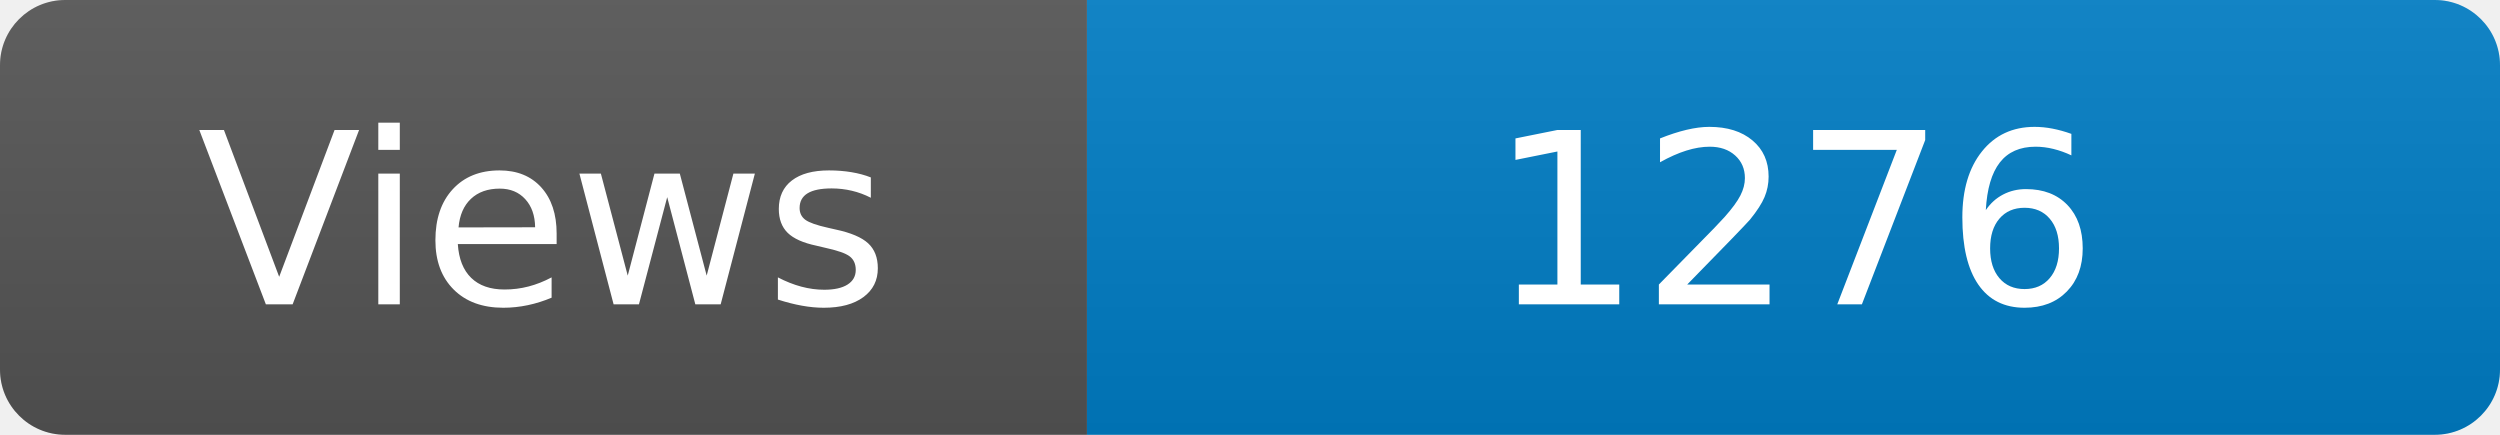
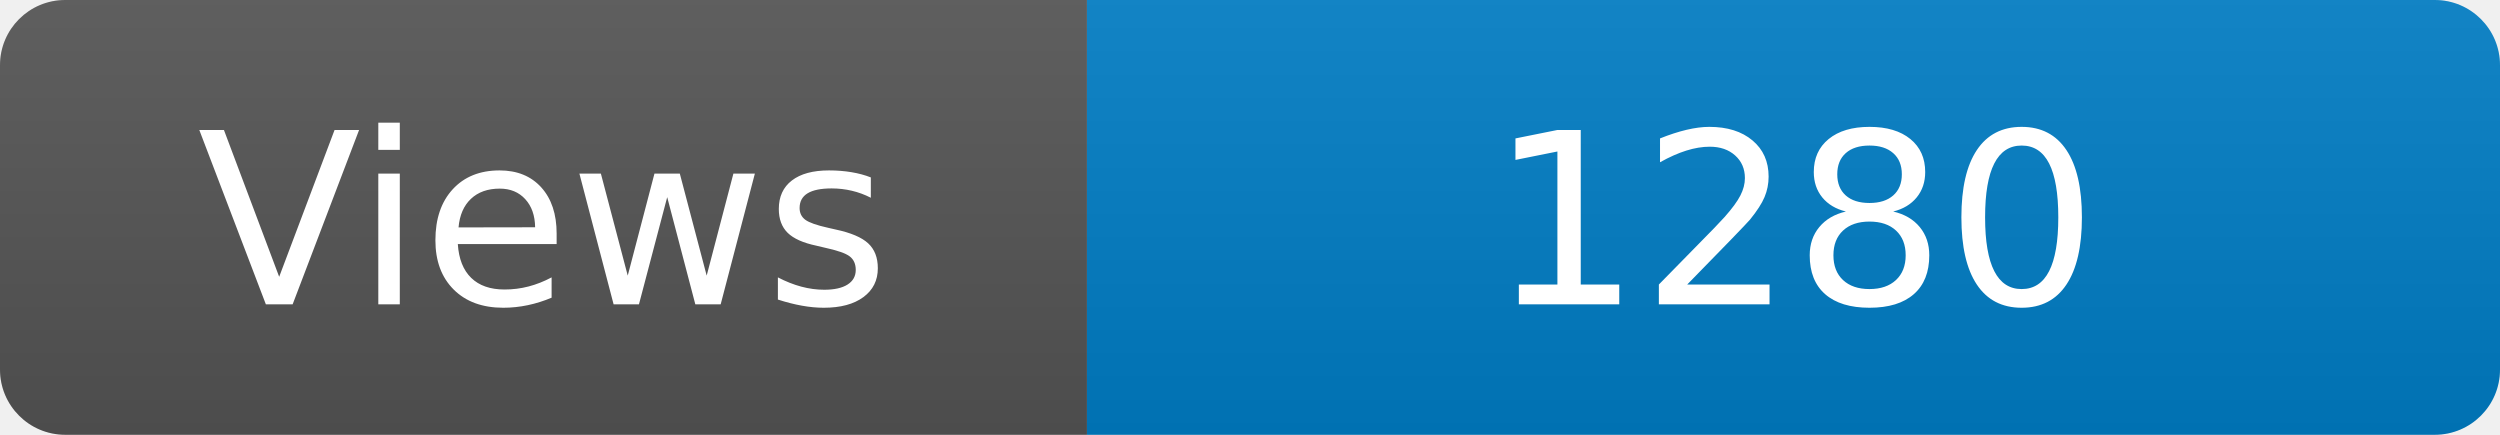
<svg xmlns="http://www.w3.org/2000/svg" width="115" height="20" role="img" aria-label="Maintained?: yes">
  <linearGradient id="s" x2="0" y2="100%">
    <stop offset="0" stop-color="#bbb" stop-opacity=".1" />
    <stop offset="1" stop-opacity=".1" />
  </linearGradient>
  <clipPath id="r">
    <rect width="115" height="20" rx="3" fill="#fff" />
  </clipPath>
  <g clip-path="url(#r)">
    <rect width="50" height="20" fill="#555" />
    <rect x="50" width="160" height="20" fill="#007ec6" />
    <rect width="115" height="20" fill="url(#s)" />
  </g>
  <g fill="#fff" text-anchor="middle" font-family="Verdana,Geneva,DejaVu Sans,sans-serif" font-size="110">
    <text x="250" y="140" transform="scale(.1)" fill="#fff">Views</text>
-     <text x="825" y="140" transform="scale(.1)" fill="#fff">1276</text>
+     <text x="825" y="140" transform="scale(.1)" fill="#fff">1280</text>
  </g>
</svg>
